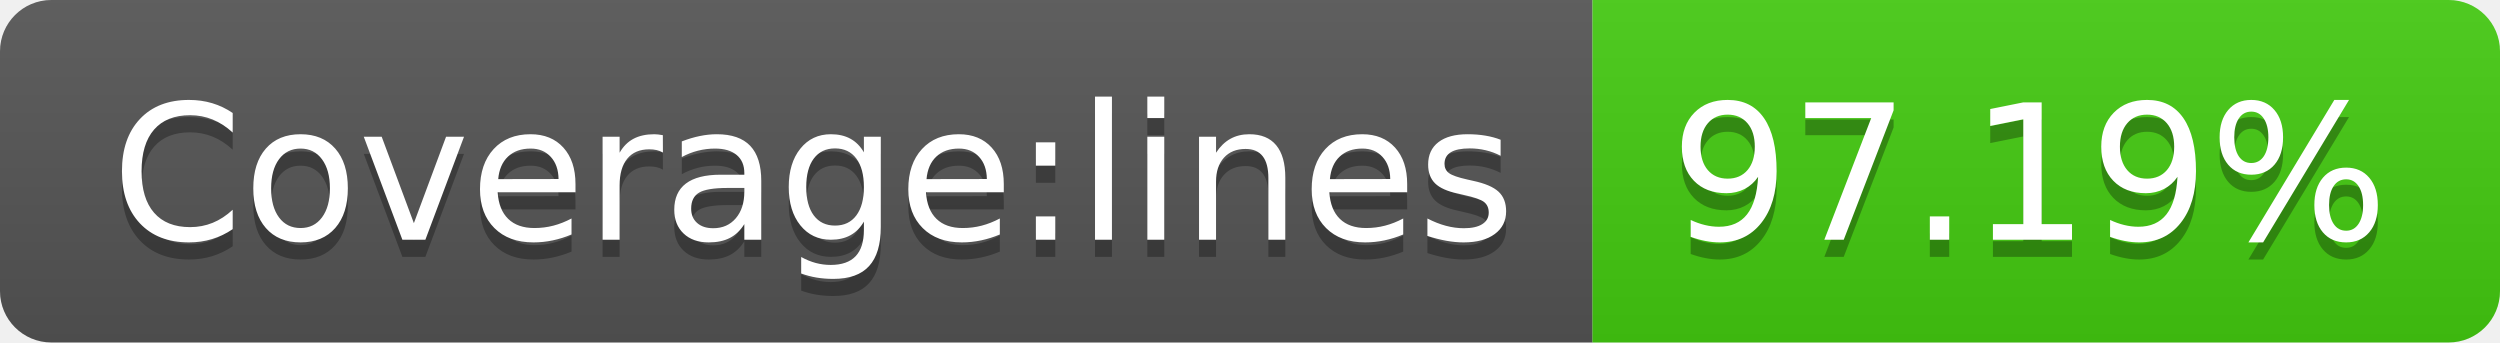
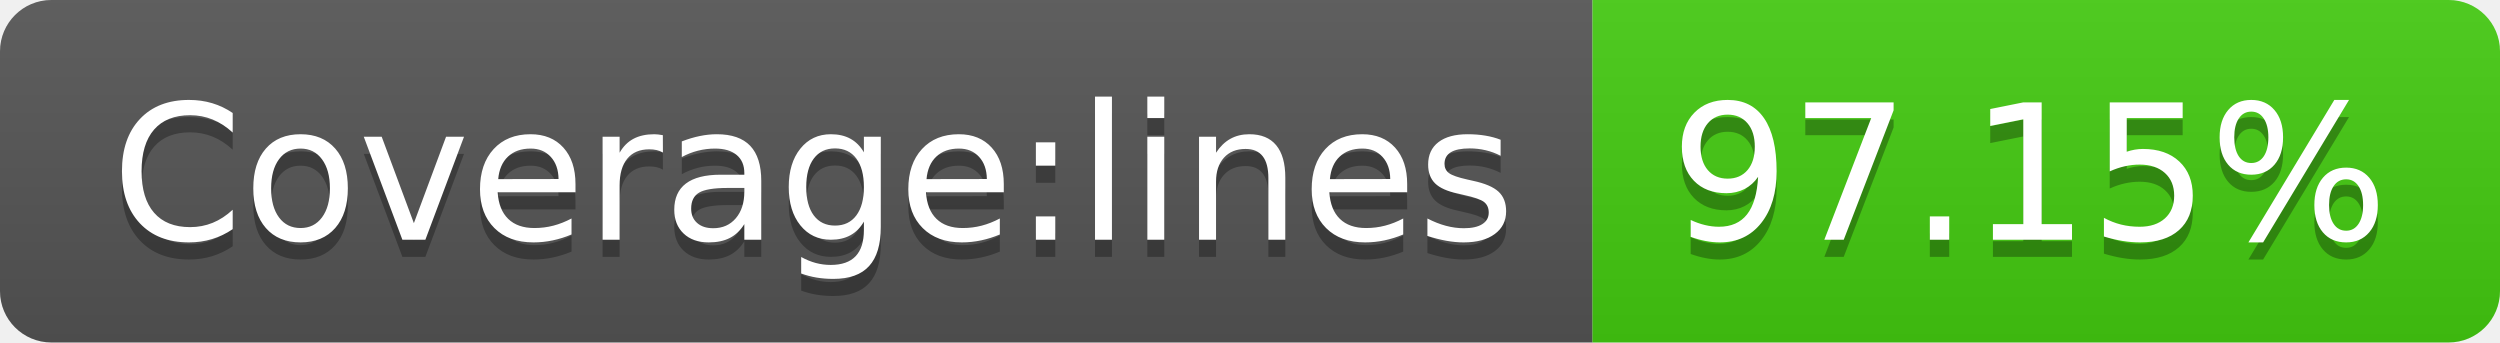
- <svg xmlns="http://www.w3.org/2000/svg" width="146" height="20" role="img" aria-label="Coverage:lines: 97.19%">
+ <svg xmlns="http://www.w3.org/2000/svg" width="146" height="20" role="img" aria-label="Coverage:lines: 97.15%">
  <linearGradient id="s" x2="0" y2="100%">
    <stop offset="0" stop-color="#bbb" stop-opacity=".1" />
    <stop offset="1" stop-opacity=".1" />
  </linearGradient>
  <clipPath id="r">
    <rect width="146" height="20" rx="3" fill="#fff" />
  </clipPath>
  <g clip-path="url(#r)">
    <rect width="93" height="20" fill="#555" />
    <rect x="93" width="53" height="20" fill="#4c1" />
    <rect width="146" height="20" fill="url(#s)" />
  </g>
  <g fill="#fff" text-anchor="middle" font-family="Verdana,Geneva,DejaVu Sans,sans-serif" text-rendering="geometricPrecision" font-size="110">
    <text aria-hidden="true" x="475" y="150" fill="#010101" fill-opacity=".3" transform="scale(.1)" textLength="830">Coverage:lines</text>
    <text x="475" y="140" transform="scale(.1)" fill="#fff" textLength="830">Coverage:lines</text>
-     <text aria-hidden="true" x="1185" y="150" fill="#010101" fill-opacity=".3" transform="scale(.1)" textLength="430">97.19%</text>
-     <text x="1185" y="140" transform="scale(.1)" fill="#fff" textLength="430">97.19%</text>
+     <text aria-hidden="true" x="1185" y="150" fill="#010101" fill-opacity=".3" transform="scale(.1)" textLength="430">97.15%</text>
+     <text x="1185" y="140" transform="scale(.1)" fill="#fff" textLength="430">97.15%</text>
  </g>
</svg>
